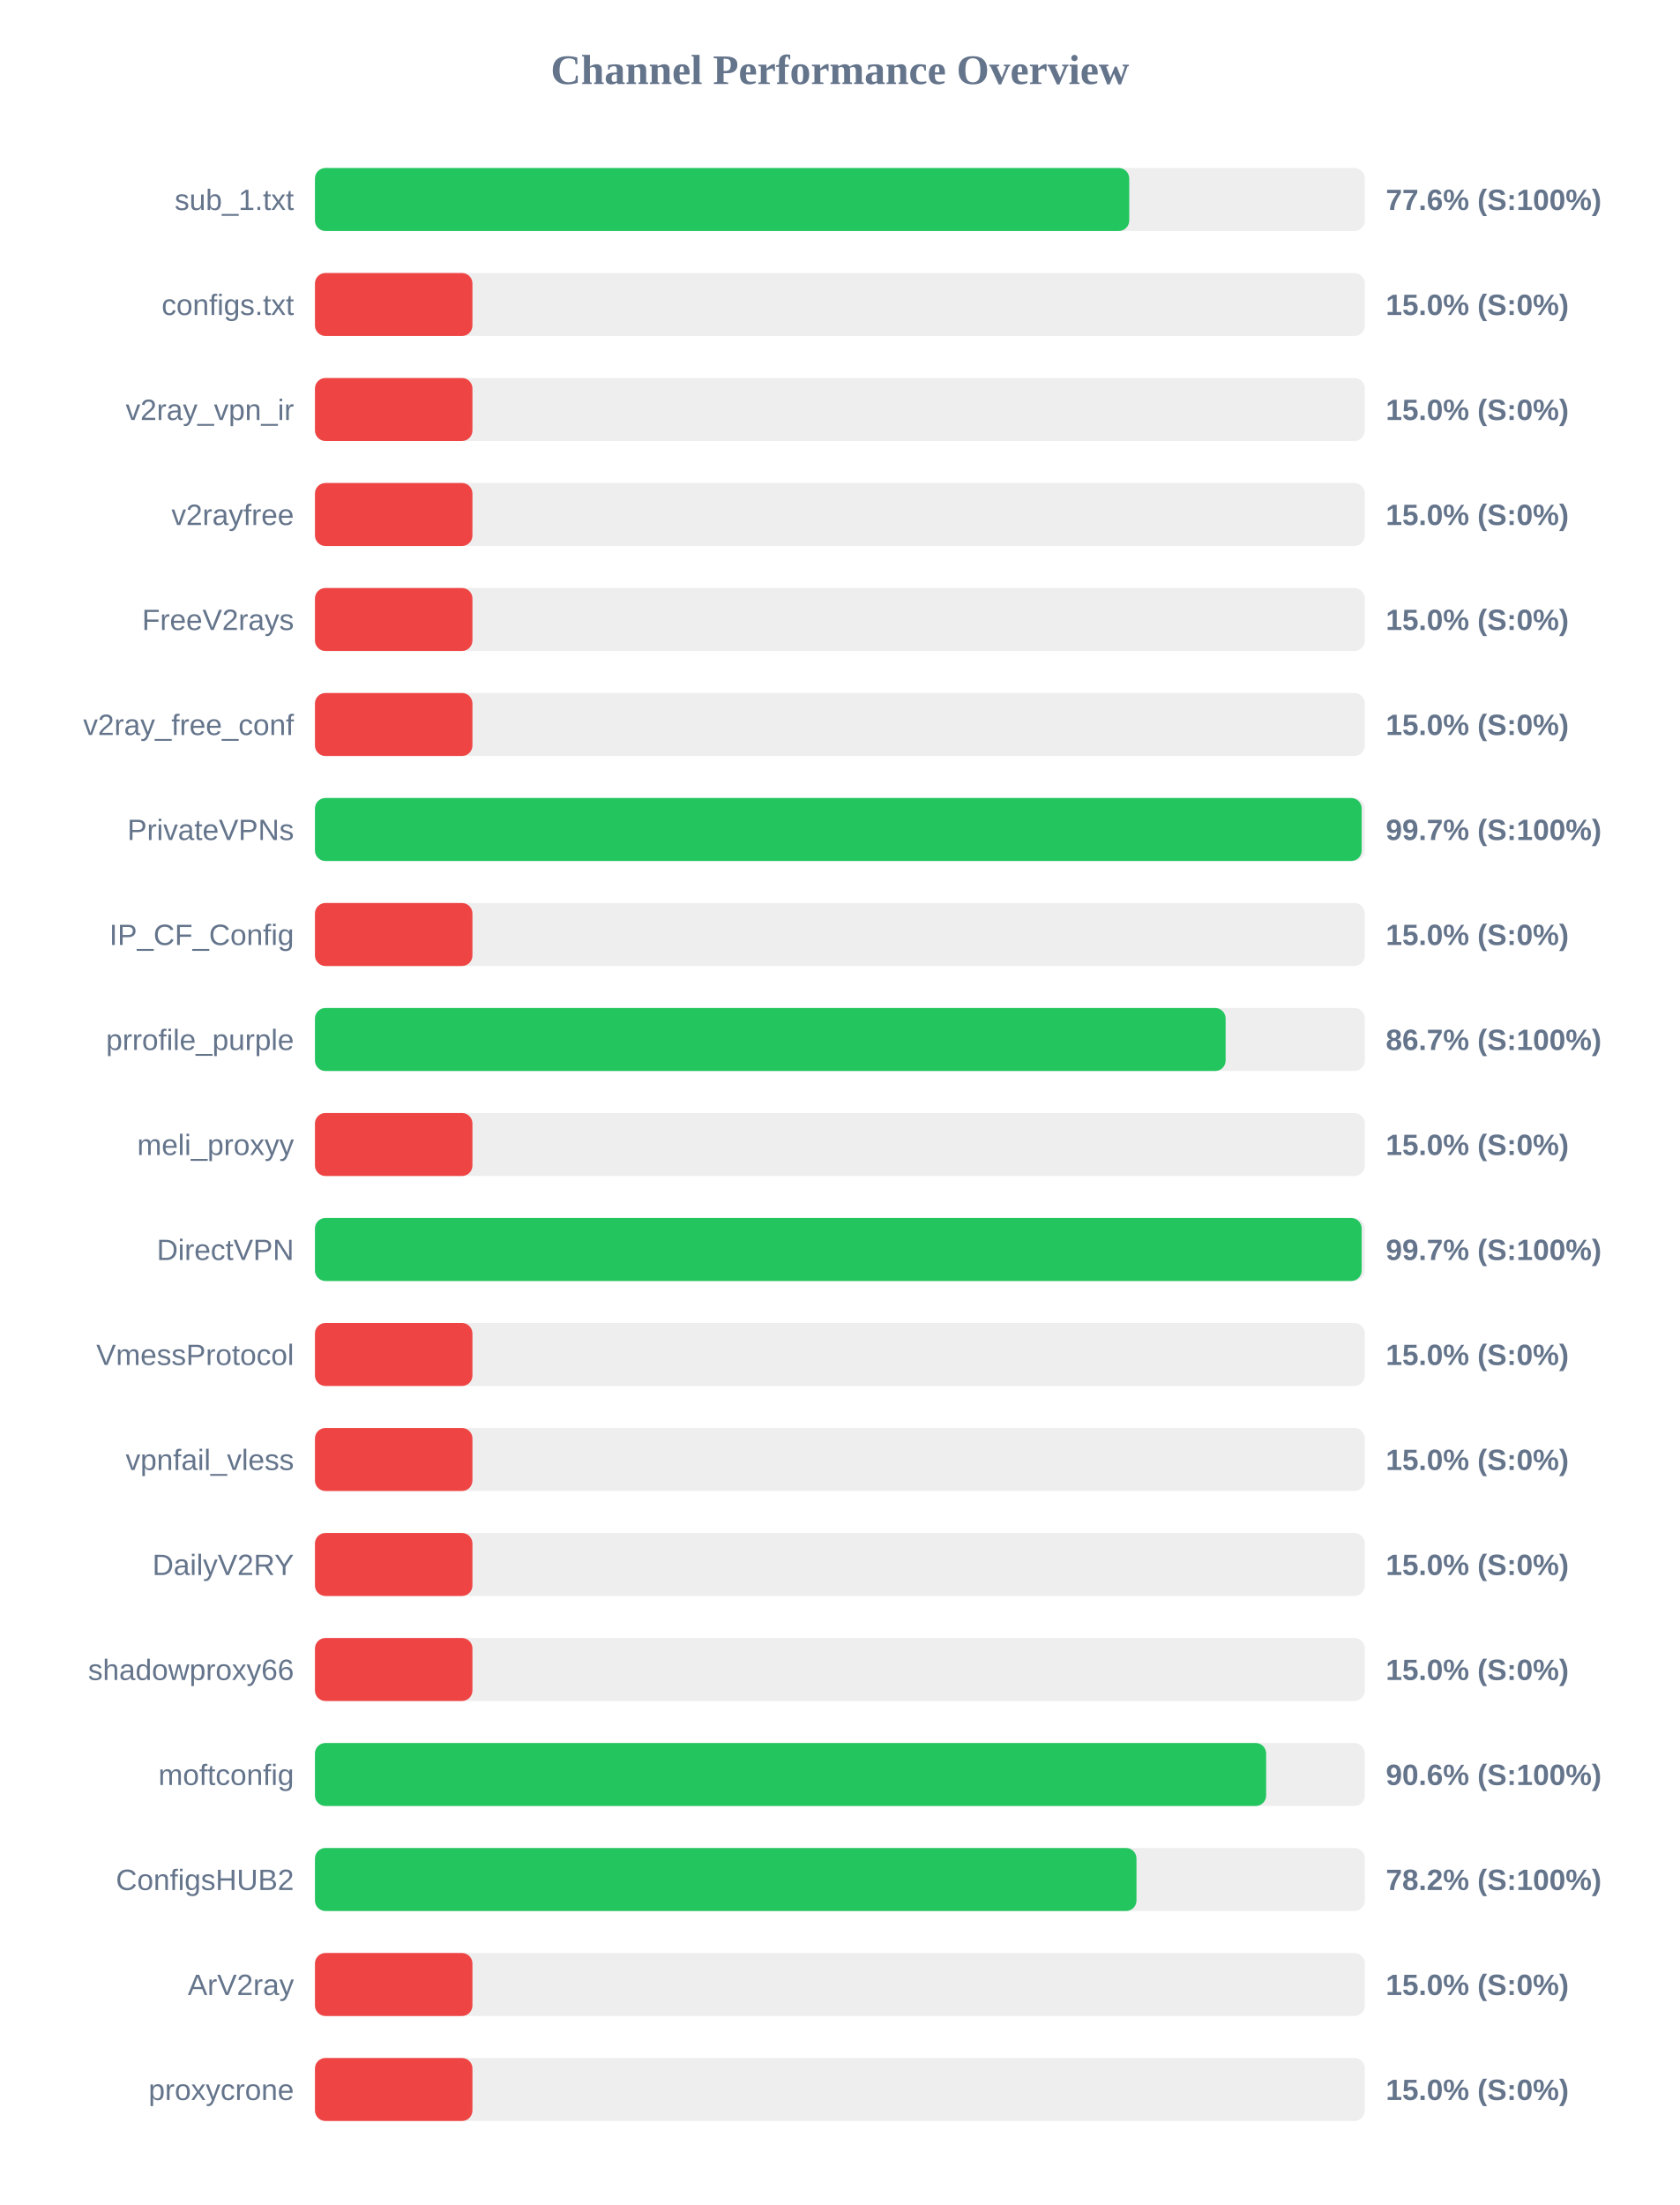
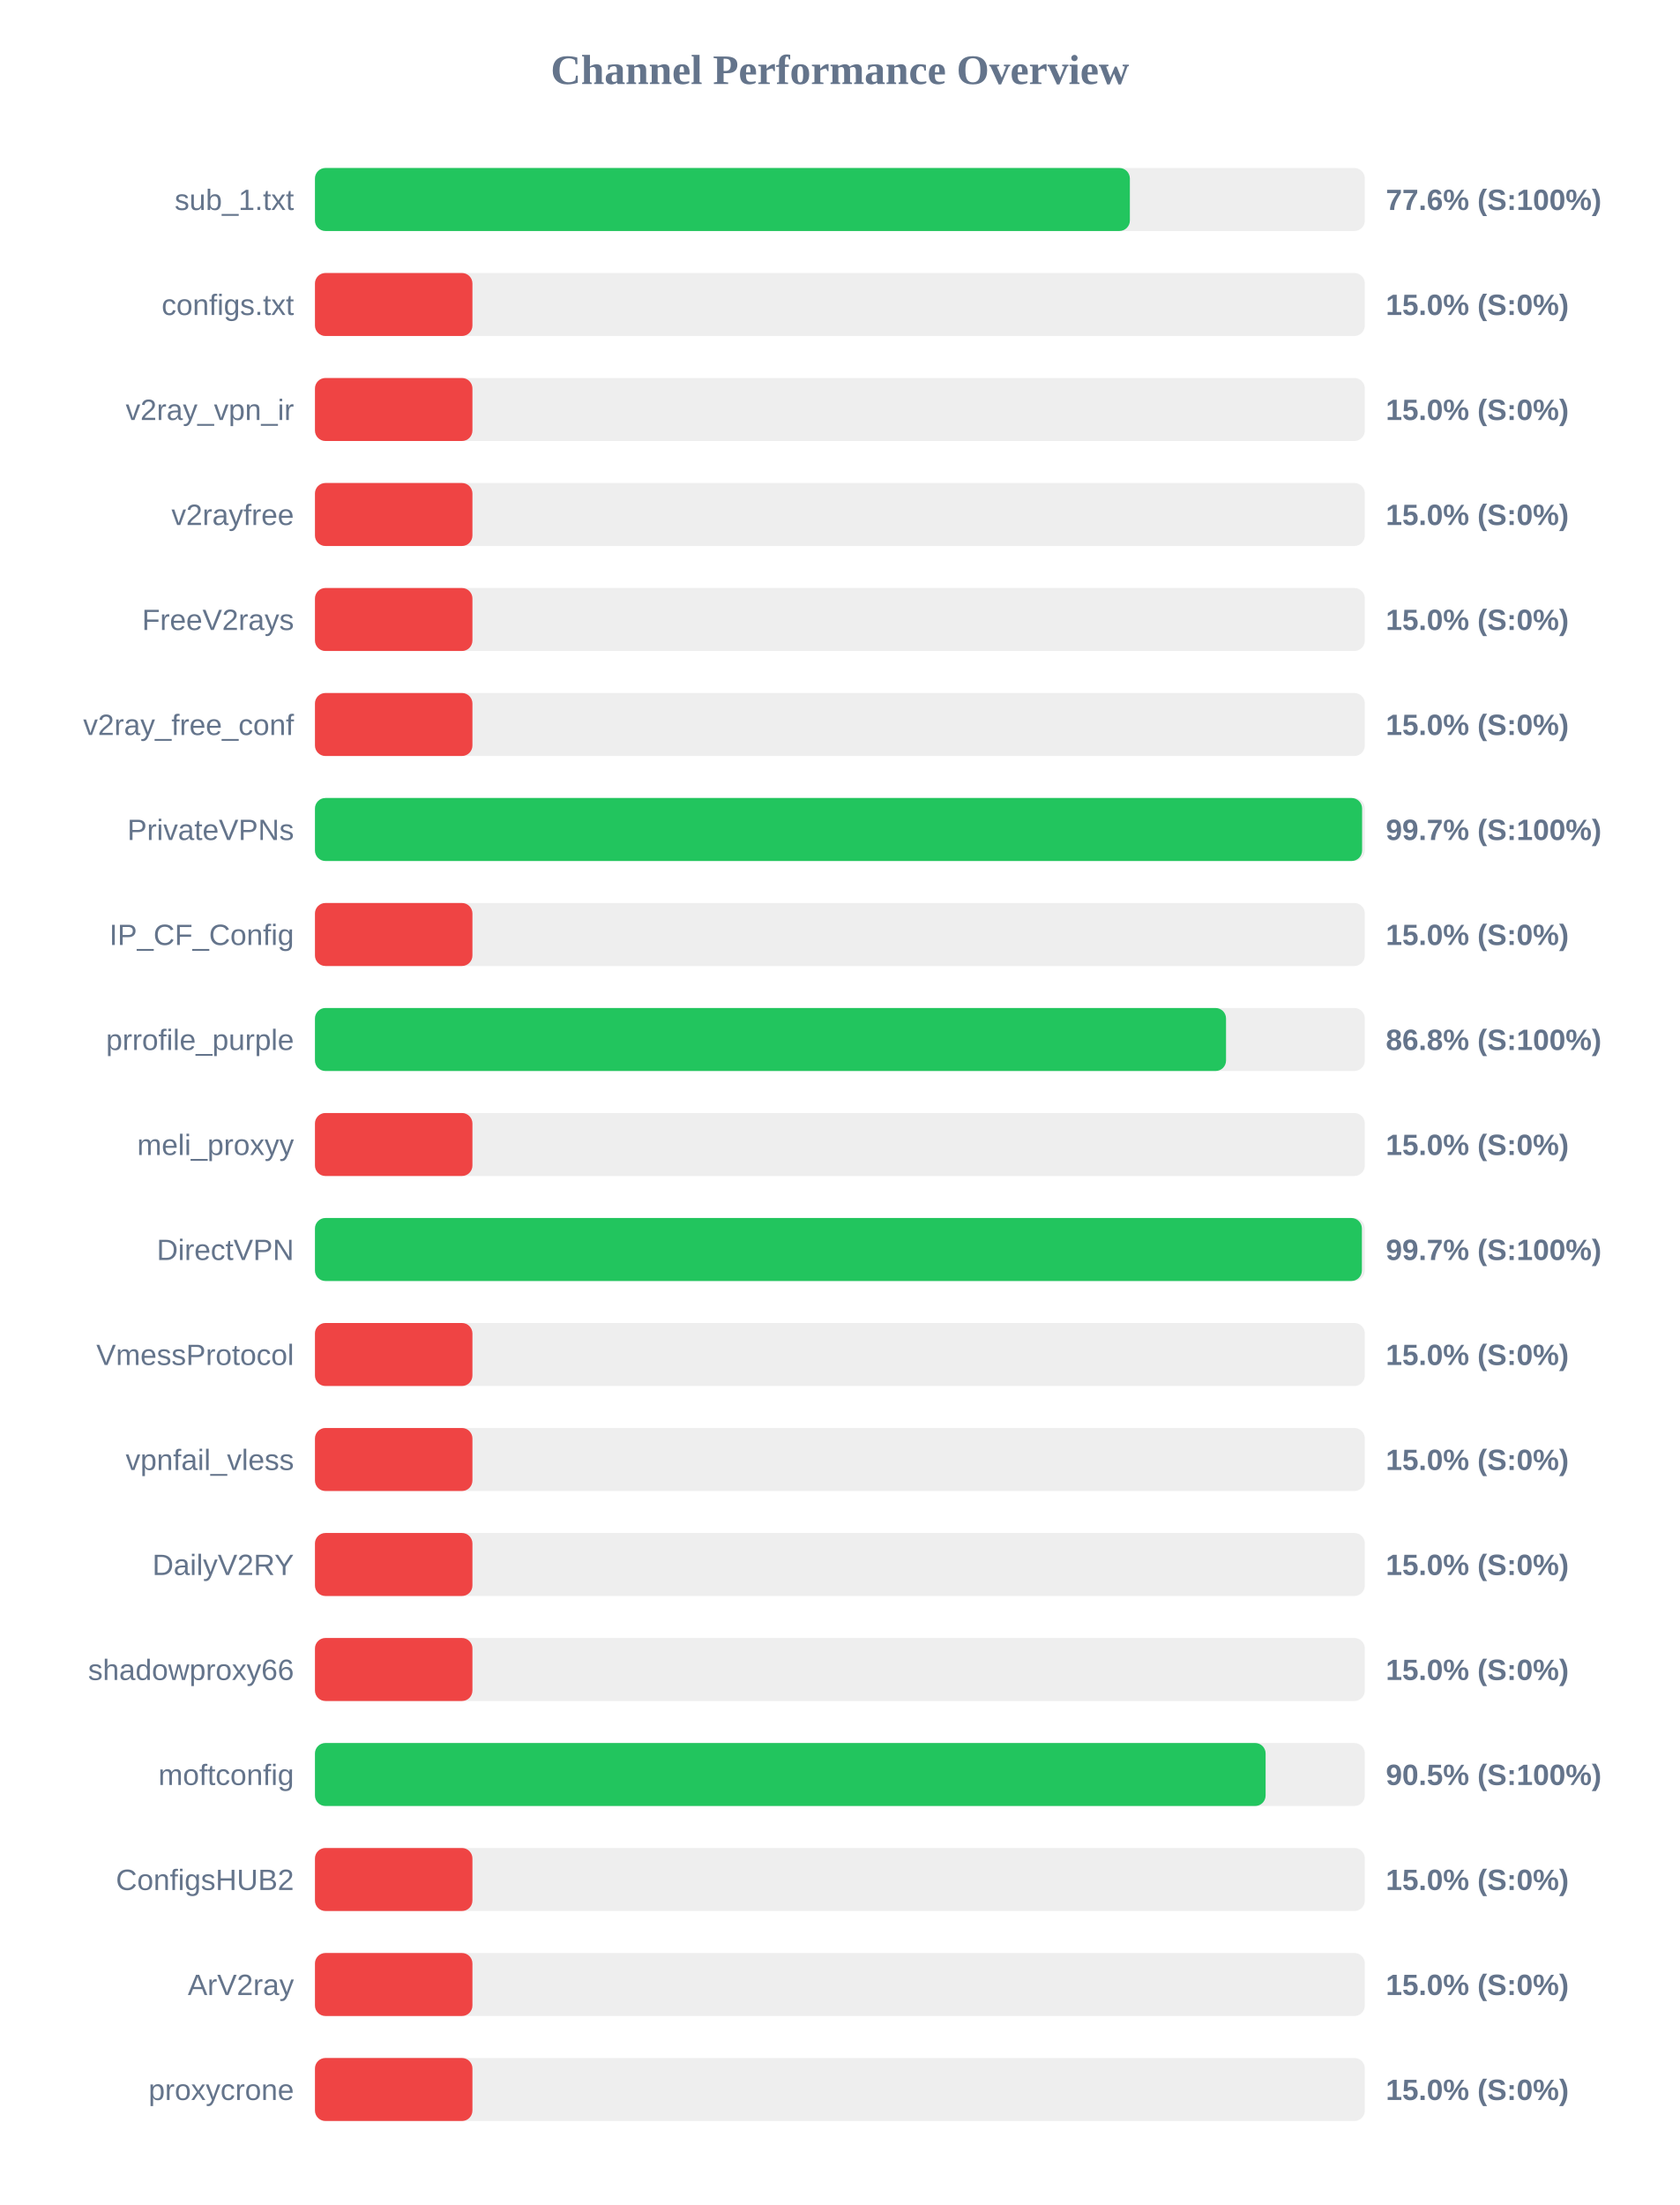
<svg xmlns="http://www.w3.org/2000/svg" width="800" height="1050" version="1.1">
  <style>
        .row { font: 14px Arial; fill: #64748b; }
        .score { font: bold 14px Arial; fill: #64748b; }
    </style>
  <text x="400" y="40" text-anchor="middle" font-size="20px" font-weight="bold" fill="#64748b">Channel Performance Overview</text>
  <rect x="150" y="80" width="500" height="30" fill="#eee" rx="5" />
-   <rect x="150" y="80" width="387.8" height="30" fill="#22c55e" rx="5" />
+   <rect x="150" y="80" width="388.1" height="30" fill="#22c55e" rx="5" />
  <text x="140" y="100" text-anchor="end" class="row">sub_1.txt</text>
  <text x="660" y="100" text-anchor="start" class="score">77.6% (S:100%)</text>
  <rect x="150" y="130" width="500" height="30" fill="#eee" rx="5" />
  <rect x="150" y="130" width="75.0" height="30" fill="#ef4444" rx="5" />
  <text x="140" y="150" text-anchor="end" class="row">configs.txt</text>
  <text x="660" y="150" text-anchor="start" class="score">15.0% (S:0%)</text>
  <rect x="150" y="180" width="500" height="30" fill="#eee" rx="5" />
  <rect x="150" y="180" width="75.0" height="30" fill="#ef4444" rx="5" />
  <text x="140" y="200" text-anchor="end" class="row">v2ray_vpn_ir</text>
  <text x="660" y="200" text-anchor="start" class="score">15.0% (S:0%)</text>
  <rect x="150" y="230" width="500" height="30" fill="#eee" rx="5" />
  <rect x="150" y="230" width="75.0" height="30" fill="#ef4444" rx="5" />
  <text x="140" y="250" text-anchor="end" class="row">v2rayfree</text>
  <text x="660" y="250" text-anchor="start" class="score">15.0% (S:0%)</text>
  <rect x="150" y="280" width="500" height="30" fill="#eee" rx="5" />
  <rect x="150" y="280" width="75.0" height="30" fill="#ef4444" rx="5" />
  <text x="140" y="300" text-anchor="end" class="row">FreeV2rays</text>
  <text x="660" y="300" text-anchor="start" class="score">15.0% (S:0%)</text>
  <rect x="150" y="330" width="500" height="30" fill="#eee" rx="5" />
  <rect x="150" y="330" width="75.0" height="30" fill="#ef4444" rx="5" />
  <text x="140" y="350" text-anchor="end" class="row">v2ray_free_conf</text>
  <text x="660" y="350" text-anchor="start" class="score">15.0% (S:0%)</text>
  <rect x="150" y="380" width="500" height="30" fill="#eee" rx="5" />
-   <rect x="150" y="380" width="498.5" height="30" fill="#22c55e" rx="5" />
+   <rect x="150" y="380" width="498.7" height="30" fill="#22c55e" rx="5" />
  <text x="140" y="400" text-anchor="end" class="row">PrivateVPNs</text>
  <text x="660" y="400" text-anchor="start" class="score">99.7% (S:100%)</text>
  <rect x="150" y="430" width="500" height="30" fill="#eee" rx="5" />
  <rect x="150" y="430" width="75.0" height="30" fill="#ef4444" rx="5" />
  <text x="140" y="450" text-anchor="end" class="row">IP_CF_Config</text>
  <text x="660" y="450" text-anchor="start" class="score">15.0% (S:0%)</text>
  <rect x="150" y="480" width="500" height="30" fill="#eee" rx="5" />
-   <rect x="150" y="480" width="433.7" height="30" fill="#22c55e" rx="5" />
+   <rect x="150" y="480" width="433.9" height="30" fill="#22c55e" rx="5" />
  <text x="140" y="500" text-anchor="end" class="row">prrofile_purple</text>
-   <text x="660" y="500" text-anchor="start" class="score">86.7% (S:100%)</text>
+   <text x="660" y="500" text-anchor="start" class="score">86.8% (S:100%)</text>
  <rect x="150" y="530" width="500" height="30" fill="#eee" rx="5" />
  <rect x="150" y="530" width="75.0" height="30" fill="#ef4444" rx="5" />
  <text x="140" y="550" text-anchor="end" class="row">meli_proxyy</text>
  <text x="660" y="550" text-anchor="start" class="score">15.0% (S:0%)</text>
  <rect x="150" y="580" width="500" height="30" fill="#eee" rx="5" />
-   <rect x="150" y="580" width="498.5" height="30" fill="#22c55e" rx="5" />
+   <rect x="150" y="580" width="498.6" height="30" fill="#22c55e" rx="5" />
  <text x="140" y="600" text-anchor="end" class="row">DirectVPN</text>
  <text x="660" y="600" text-anchor="start" class="score">99.7% (S:100%)</text>
  <rect x="150" y="630" width="500" height="30" fill="#eee" rx="5" />
  <rect x="150" y="630" width="75.0" height="30" fill="#ef4444" rx="5" />
  <text x="140" y="650" text-anchor="end" class="row">VmessProtocol</text>
  <text x="660" y="650" text-anchor="start" class="score">15.0% (S:0%)</text>
  <rect x="150" y="680" width="500" height="30" fill="#eee" rx="5" />
  <rect x="150" y="680" width="75.0" height="30" fill="#ef4444" rx="5" />
  <text x="140" y="700" text-anchor="end" class="row">vpnfail_vless</text>
  <text x="660" y="700" text-anchor="start" class="score">15.0% (S:0%)</text>
  <rect x="150" y="730" width="500" height="30" fill="#eee" rx="5" />
  <rect x="150" y="730" width="75.0" height="30" fill="#ef4444" rx="5" />
  <text x="140" y="750" text-anchor="end" class="row">DailyV2RY</text>
  <text x="660" y="750" text-anchor="start" class="score">15.0% (S:0%)</text>
  <rect x="150" y="780" width="500" height="30" fill="#eee" rx="5" />
  <rect x="150" y="780" width="75.0" height="30" fill="#ef4444" rx="5" />
  <text x="140" y="800" text-anchor="end" class="row">shadowproxy66</text>
  <text x="660" y="800" text-anchor="start" class="score">15.0% (S:0%)</text>
  <rect x="150" y="830" width="500" height="30" fill="#eee" rx="5" />
-   <rect x="150" y="830" width="453.0" height="30" fill="#22c55e" rx="5" />
+   <rect x="150" y="830" width="452.75" height="30" fill="#22c55e" rx="5" />
  <text x="140" y="850" text-anchor="end" class="row">moftconfig</text>
-   <text x="660" y="850" text-anchor="start" class="score">90.6% (S:100%)</text>
+   <text x="660" y="850" text-anchor="start" class="score">90.5% (S:100%)</text>
  <rect x="150" y="880" width="500" height="30" fill="#eee" rx="5" />
-   <rect x="150" y="880" width="391.25" height="30" fill="#22c55e" rx="5" />
+   <rect x="150" y="880" width="75.0" height="30" fill="#ef4444" rx="5" />
  <text x="140" y="900" text-anchor="end" class="row">ConfigsHUB2</text>
-   <text x="660" y="900" text-anchor="start" class="score">78.2% (S:100%)</text>
+   <text x="660" y="900" text-anchor="start" class="score">15.0% (S:0%)</text>
  <rect x="150" y="930" width="500" height="30" fill="#eee" rx="5" />
  <rect x="150" y="930" width="75.0" height="30" fill="#ef4444" rx="5" />
  <text x="140" y="950" text-anchor="end" class="row">ArV2ray</text>
  <text x="660" y="950" text-anchor="start" class="score">15.0% (S:0%)</text>
  <rect x="150" y="980" width="500" height="30" fill="#eee" rx="5" />
  <rect x="150" y="980" width="75.0" height="30" fill="#ef4444" rx="5" />
  <text x="140" y="1000" text-anchor="end" class="row">proxycrone</text>
  <text x="660" y="1000" text-anchor="start" class="score">15.0% (S:0%)</text>
</svg>
